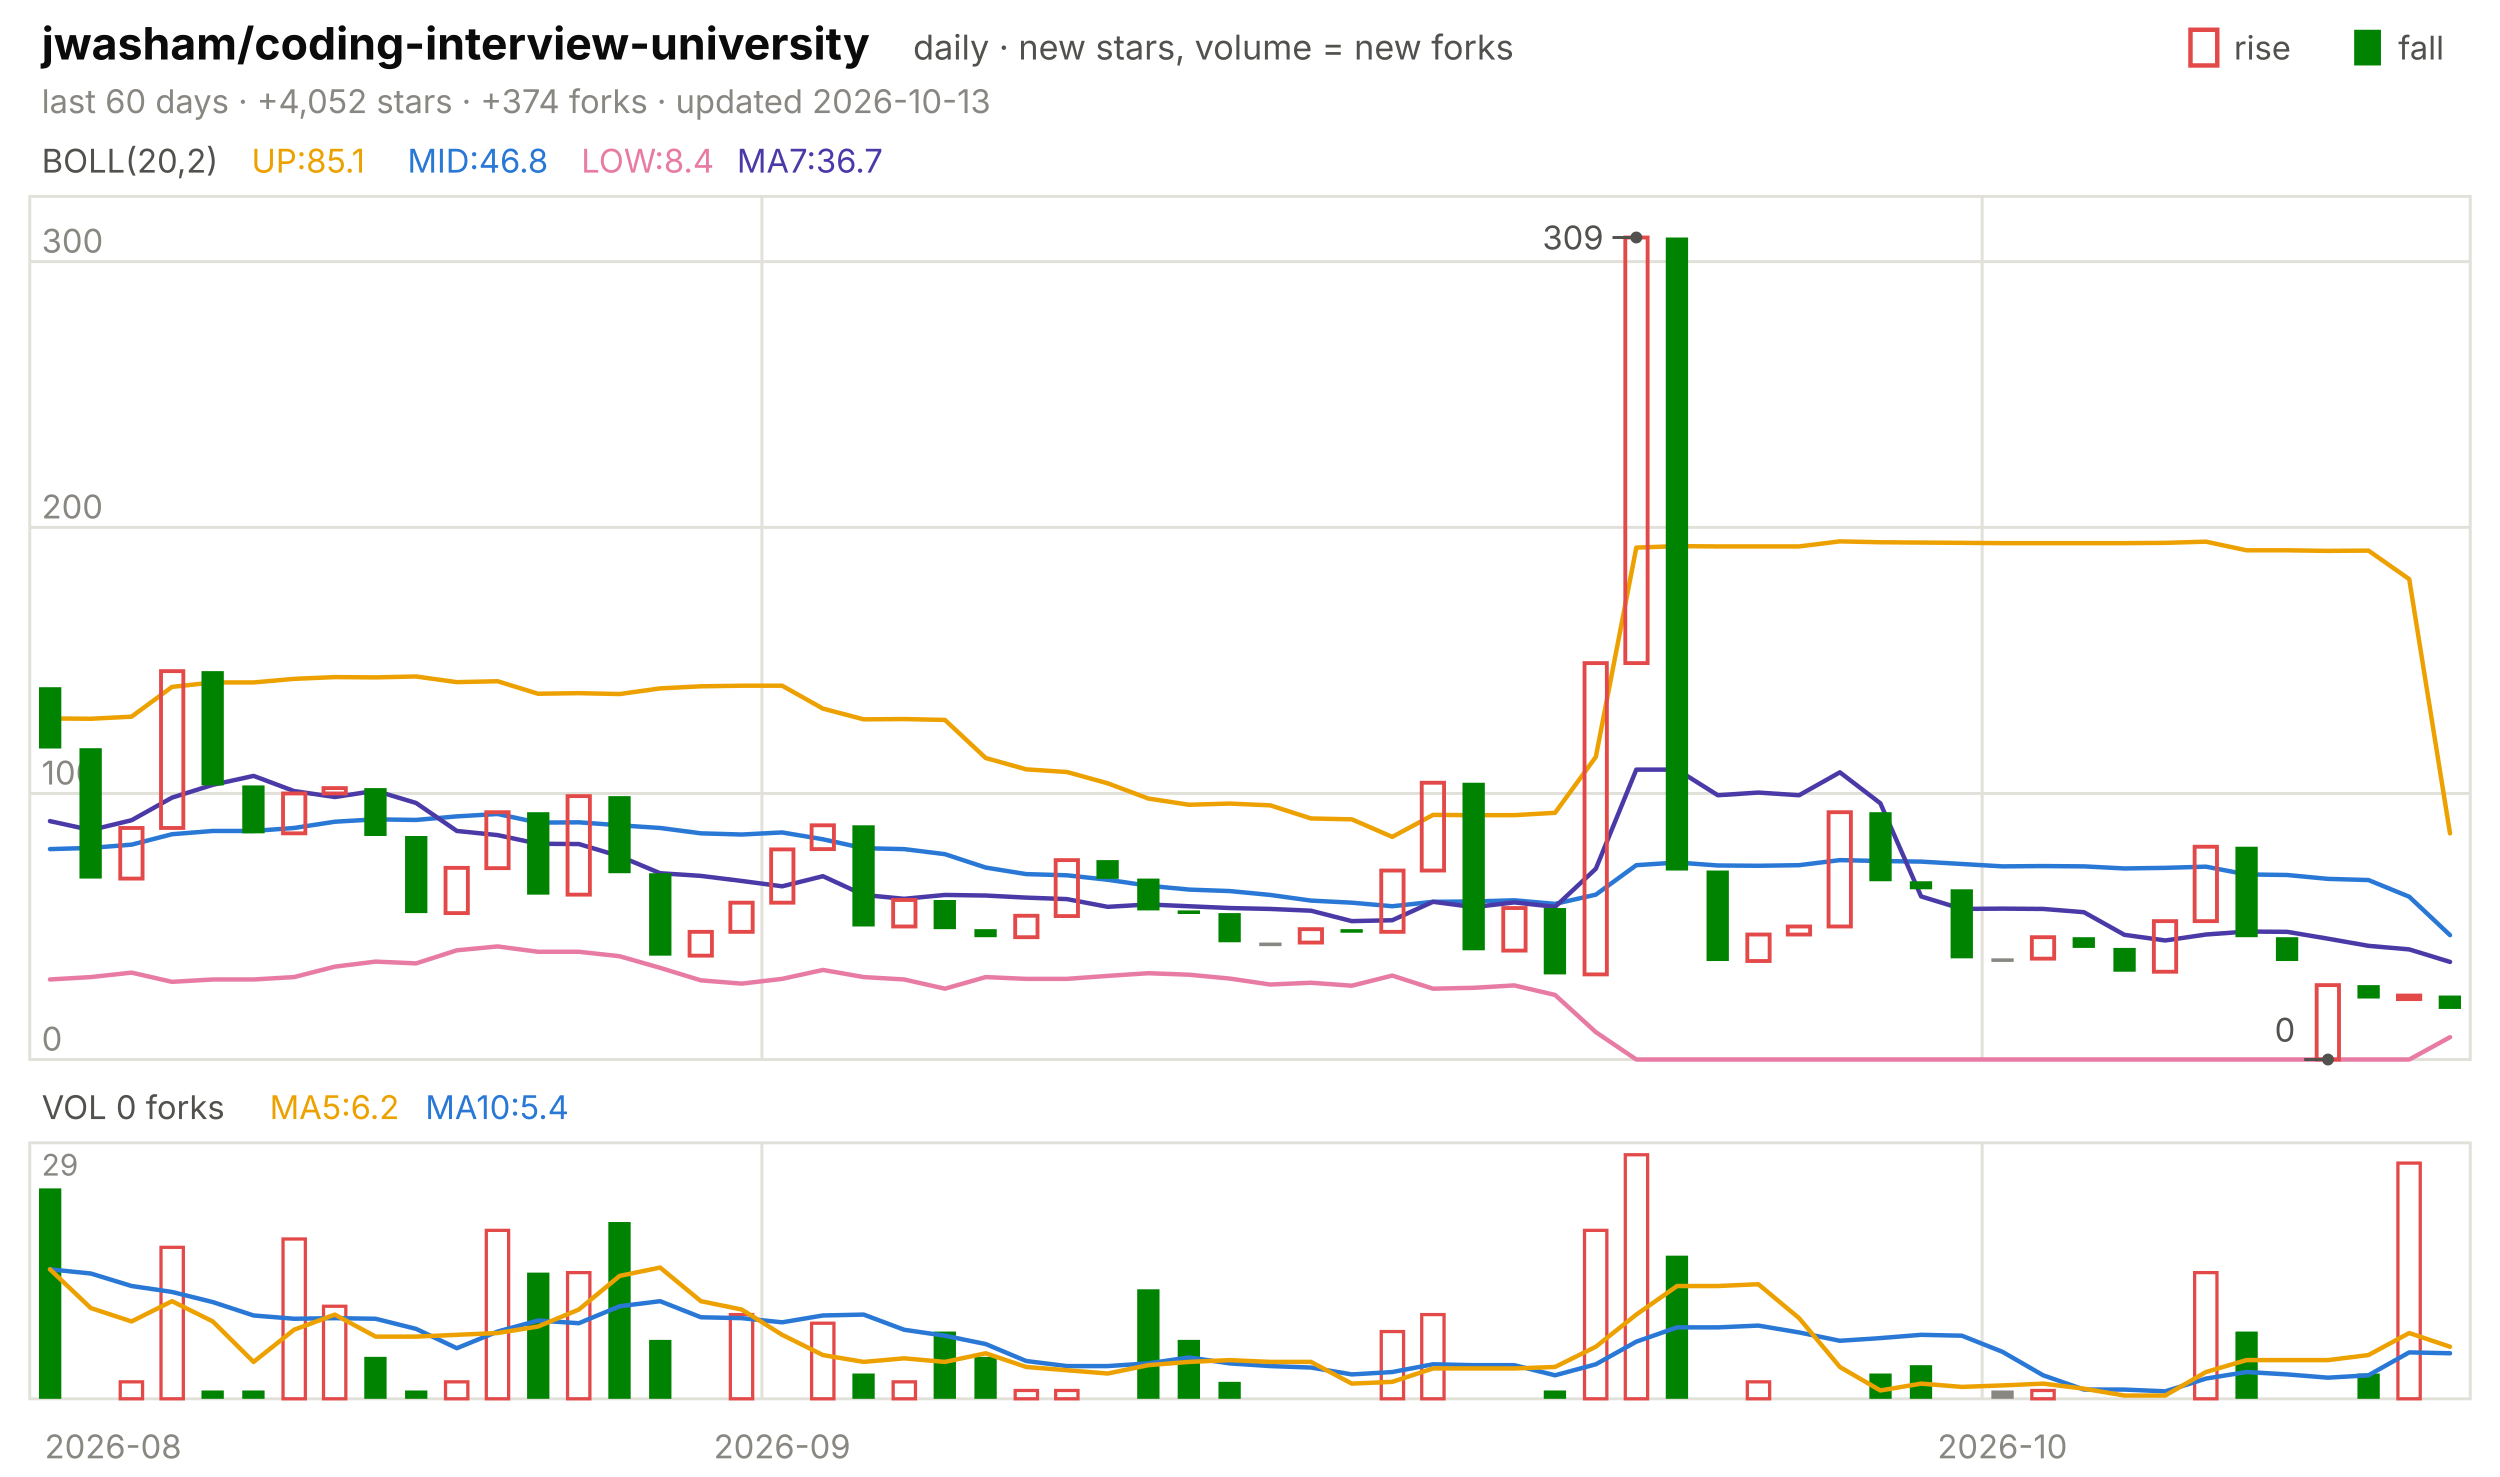
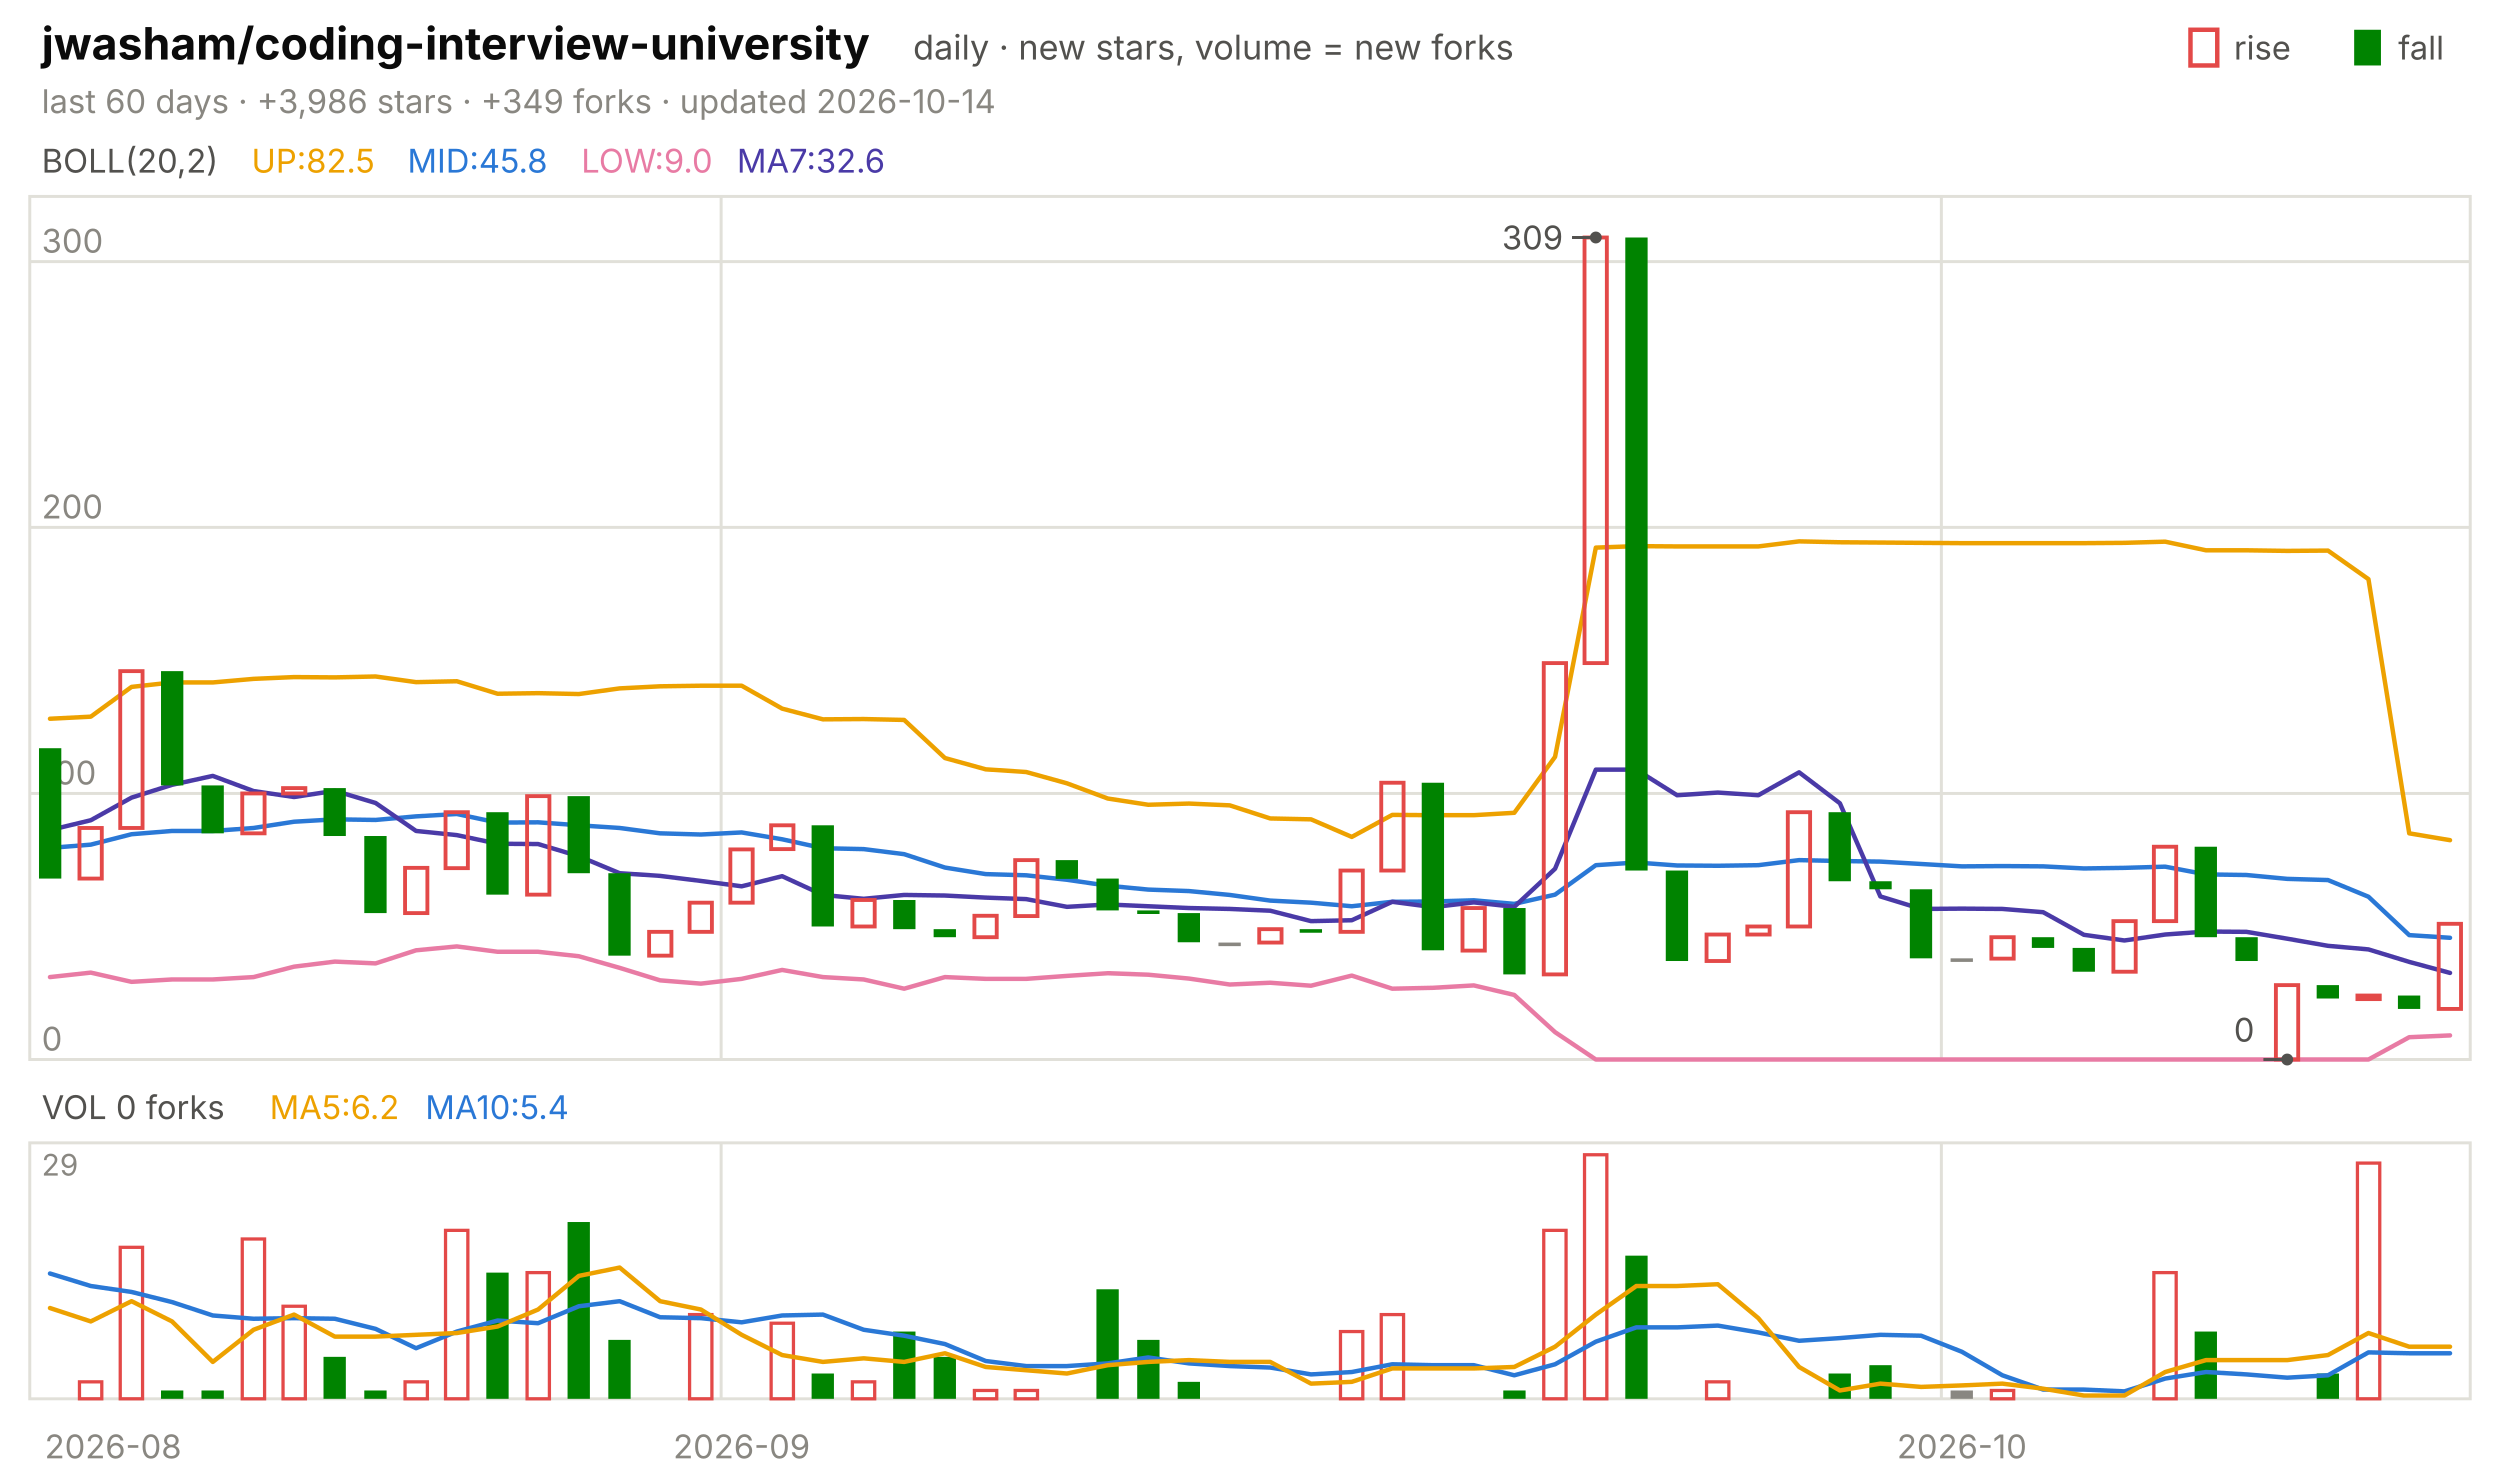
<svg xmlns="http://www.w3.org/2000/svg" viewBox="0 0 840 496" width="840" height="496" font-family="-apple-system,'Segoe UI',system-ui,sans-serif" role="img" aria-label="jwasham/coding-interview-university candlestick chart">
  <text x="14.0" y="20.0" font-size="15" fill="#0b0b0b" font-weight="650">jwasham/coding-interview-university</text>
  <text x="306.8" y="20.0" font-size="11.5" fill="#52514e">daily · new stars, volume = new forks</text>
  <text x="805.8" y="20.0" font-size="11.0" fill="#52514e">fall</text>
  <rect x="791" y="10" width="9" height="12" fill="#008300" />
  <text x="750.6" y="20.0" font-size="11.0" fill="#52514e">rise</text>
  <rect x="736" y="10" width="9" height="12" fill="none" stroke="#e34948" stroke-width="1.5" />
-   <text x="14.0" y="38.0" font-size="11.0" fill="#898781">last 60 days · +4,052 stars · +374 forks · updated 2026-10-13</text>
+   <text x="14.0" y="38.0" font-size="11.0" fill="#898781">last 60 days · +3,986 stars · +349 forks · updated 2026-10-14</text>
  <rect x="10" y="66" width="820" height="290" fill="none" stroke="#e1e0d9" />
  <rect x="10" y="384" width="820" height="86" fill="none" stroke="#e1e0d9" />
  <text x="38.0" y="490.0" font-size="11.0" fill="#898781" text-anchor="middle">2026-08</text>
-   <line x1="256.0" y1="66.0" x2="256.0" y2="356.0" stroke="#e1e0d9" stroke-width="1.0" />
-   <line x1="256.0" y1="384.0" x2="256.0" y2="470.0" stroke="#e1e0d9" stroke-width="1.0" />
-   <text x="262.8" y="490.0" font-size="11.0" fill="#898781" text-anchor="middle">2026-09</text>
-   <line x1="666.0" y1="66.0" x2="666.0" y2="356.0" stroke="#e1e0d9" stroke-width="1.0" />
-   <line x1="666.0" y1="384.0" x2="666.0" y2="470.0" stroke="#e1e0d9" stroke-width="1.0" />
-   <text x="672.8" y="490.0" font-size="11.0" fill="#898781" text-anchor="middle">2026-10</text>
+   <line x1="242.3" y1="66.0" x2="242.3" y2="356.0" stroke="#e1e0d9" stroke-width="1.0" />
+   <line x1="242.3" y1="384.0" x2="242.3" y2="470.0" stroke="#e1e0d9" stroke-width="1.0" />
+   <text x="249.2" y="490.0" font-size="11.0" fill="#898781" text-anchor="middle">2026-09</text>
+   <line x1="652.3" y1="66.0" x2="652.3" y2="356.0" stroke="#e1e0d9" stroke-width="1.0" />
+   <line x1="652.3" y1="384.0" x2="652.3" y2="470.0" stroke="#e1e0d9" stroke-width="1.0" />
+   <text x="659.2" y="490.0" font-size="11.0" fill="#898781" text-anchor="middle">2026-10</text>
  <text x="14.0" y="58.0" font-size="11.0" fill="#52514e">BOLL(20,2)</text>
-   <text x="84.5" y="58.0" font-size="11.0" fill="#eda100">UP:85.1</text>
-   <text x="136.9" y="58.0" font-size="11.0" fill="#2a78d6">MID:46.8</text>
-   <text x="195.3" y="58.0" font-size="11.0" fill="#e87ba4">LOW:8.4</text>
-   <text x="247.6" y="58.0" font-size="11.0" fill="#4a3aa7">MA7:36.7</text>
+   <text x="84.5" y="58.0" font-size="11.0" fill="#eda100">UP:82.5</text>
+   <text x="136.9" y="58.0" font-size="11.0" fill="#2a78d6">MID:45.8</text>
+   <text x="195.3" y="58.0" font-size="11.0" fill="#e87ba4">LOW:9.0</text>
+   <text x="247.6" y="58.0" font-size="11.0" fill="#4a3aa7">MA7:32.6</text>
  <line x1="10.0" y1="356.0" x2="830.0" y2="356.0" stroke="#e1e0d9" stroke-width="1.0" />
  <text x="14.0" y="353.0" font-size="11.0" fill="#898781">0</text>
  <line x1="10.0" y1="266.6" x2="830.0" y2="266.6" stroke="#e1e0d9" stroke-width="1.0" />
  <text x="14.0" y="263.6" font-size="11.0" fill="#898781">100</text>
  <line x1="10.0" y1="177.2" x2="830.0" y2="177.2" stroke="#e1e0d9" stroke-width="1.0" />
  <text x="14.0" y="174.2" font-size="11.0" fill="#898781">200</text>
  <line x1="10.0" y1="87.9" x2="830.0" y2="87.9" stroke="#e1e0d9" stroke-width="1.0" />
  <text x="14.0" y="84.9" font-size="11.0" fill="#898781">300</text>
-   <polyline points="16.8,241.4 30.5,241.5 44.2,240.8 57.8,230.8 71.5,229.3 85.2,229.3 98.8,228.1 112.5,227.5 126.2,227.6 139.8,227.3 153.5,229.2 167.2,228.9 180.8,233.1 194.5,232.9 208.2,233.2 221.8,231.3 235.5,230.6 249.2,230.4 262.8,230.4 276.5,238.1 290.2,241.7 303.8,241.6 317.5,241.9 331.2,254.7 344.8,258.5 358.5,259.4 372.2,263.2 385.8,268.3 399.5,270.4 413.2,270.0 426.8,270.6 440.5,275.0 454.2,275.3 467.8,281.2 481.5,273.8 495.2,273.9 508.8,273.9 522.5,273.1 536.2,254.3 549.8,184.0 563.5,183.5 577.2,183.6 590.8,183.6 604.5,183.6 618.2,181.9 631.8,182.2 645.5,182.3 659.2,182.4 672.8,182.5 686.5,182.5 700.2,182.5 713.8,182.5 727.5,182.4 741.2,182.0 754.8,184.9 768.5,184.9 782.2,185.1 795.8,185.0 809.5,194.6 823.2,280.0" fill="none" stroke="#eda100" stroke-width="1.5" stroke-linejoin="round" stroke-linecap="round" />
-   <polyline points="16.8,285.3 30.5,284.9 44.2,283.8 57.8,280.3 71.5,279.2 85.2,279.2 98.8,278.2 112.5,276.1 126.2,275.3 139.8,275.5 153.5,274.3 167.2,273.5 180.8,276.4 194.5,276.3 208.2,277.3 221.8,278.2 235.5,280.0 249.2,280.4 262.8,279.7 276.5,282.0 290.2,285.0 303.8,285.3 317.5,287.0 331.2,291.5 344.8,293.7 358.5,294.1 372.2,295.6 385.8,297.6 399.5,298.9 413.2,299.4 426.8,300.7 440.5,302.6 454.2,303.3 467.8,304.5 481.5,303.0 495.2,302.9 508.8,302.5 522.5,303.7 536.2,300.6 549.8,290.7 563.5,289.8 577.2,290.8 590.8,290.9 604.5,290.7 618.2,289.0 631.8,289.3 645.5,289.5 659.2,290.3 672.8,291.1 686.5,291.0 700.2,291.1 713.8,291.8 727.5,291.6 741.2,291.2 754.8,293.8 768.5,294.0 782.2,295.3 795.8,295.7 809.5,301.3 823.2,314.2" fill="none" stroke="#2a78d6" stroke-width="1.5" stroke-linejoin="round" stroke-linecap="round" />
-   <polyline points="16.8,329.1 30.5,328.3 44.2,326.8 57.8,329.9 71.5,329.1 85.2,329.1 98.8,328.3 112.5,324.8 126.2,323.1 139.8,323.7 153.5,319.3 167.2,318.0 180.8,319.8 194.5,319.8 208.2,321.3 221.8,325.2 235.5,329.4 249.2,330.5 262.8,328.9 276.5,325.9 290.2,328.3 303.8,329.1 317.5,332.2 331.2,328.3 344.8,328.9 358.5,328.9 372.2,327.9 385.8,327.0 399.5,327.5 413.2,328.8 426.8,330.8 440.5,330.2 454.2,331.2 467.8,327.8 481.5,332.2 495.2,331.9 508.8,331.1 522.5,334.3 536.2,346.8 549.8,356.0 563.5,356.0 577.2,356.0 590.8,356.0 604.5,356.0 618.2,356.0 631.8,356.0 645.5,356.0 659.2,356.0 672.8,356.0 686.5,356.0 700.2,356.0 713.8,356.0 727.5,356.0 741.2,356.0 754.8,356.0 768.5,356.0 782.2,356.0 795.8,356.0 809.5,356.0 823.2,348.5" fill="none" stroke="#e87ba4" stroke-width="1.5" stroke-linejoin="round" stroke-linecap="round" />
-   <polyline points="16.8,275.9 30.5,278.9 44.2,275.6 57.8,268.0 71.5,263.7 85.2,260.7 98.8,265.8 112.5,267.8 126.2,265.7 139.8,269.8 153.5,279.2 167.2,280.6 180.8,283.5 194.5,283.6 208.2,287.7 221.8,293.4 235.5,294.3 249.2,296.0 262.8,297.8 276.5,294.4 290.2,300.7 303.8,302.0 317.5,300.7 331.2,300.9 344.8,301.6 358.5,302.1 372.2,304.7 385.8,303.9 399.5,304.5 413.2,305.1 426.8,305.4 440.5,306.0 454.2,309.5 467.8,309.2 481.5,303.0 495.2,304.8 508.8,303.2 522.5,304.7 536.2,291.9 549.8,258.6 563.5,258.6 577.2,267.2 590.8,266.3 604.5,267.2 618.2,259.5 631.8,269.9 645.5,301.2 659.2,305.4 672.8,305.3 686.5,305.4 700.2,306.5 713.8,314.1 727.5,316.0 741.2,314.0 754.8,313.0 768.5,313.1 782.2,315.4 795.8,317.8 809.5,319.0 823.2,323.2" fill="none" stroke="#4a3aa7" stroke-width="1.5" stroke-linejoin="round" stroke-linecap="round" />
-   <rect x="13.1" y="230.9" width="7.5" height="20.6" fill="#008300" />
-   <rect x="26.7" y="251.4" width="7.5" height="43.8" fill="#008300" />
-   <rect x="40.4" y="278.2" width="7.5" height="17.0" fill="none" stroke="#e34948" stroke-width="1.3" />
-   <rect x="54.1" y="225.5" width="7.5" height="52.7" fill="none" stroke="#e34948" stroke-width="1.3" />
-   <rect x="67.7" y="225.5" width="7.5" height="38.4" fill="#008300" />
-   <rect x="81.4" y="263.9" width="7.5" height="16.1" fill="#008300" />
-   <rect x="95.1" y="266.6" width="7.5" height="13.4" fill="none" stroke="#e34948" stroke-width="1.3" />
-   <rect x="108.7" y="264.8" width="7.5" height="1.8" fill="none" stroke="#e34948" stroke-width="1.3" />
-   <rect x="122.4" y="264.8" width="7.5" height="16.1" fill="#008300" />
-   <rect x="136.1" y="280.9" width="7.5" height="25.9" fill="#008300" />
-   <rect x="149.7" y="291.6" width="7.5" height="15.2" fill="none" stroke="#e34948" stroke-width="1.3" />
-   <rect x="163.4" y="272.9" width="7.5" height="18.8" fill="none" stroke="#e34948" stroke-width="1.3" />
-   <rect x="177.1" y="272.9" width="7.5" height="27.7" fill="#008300" />
-   <rect x="190.7" y="267.5" width="7.5" height="33.1" fill="none" stroke="#e34948" stroke-width="1.3" />
-   <rect x="204.4" y="267.5" width="7.5" height="25.9" fill="#008300" />
-   <rect x="218.1" y="293.4" width="7.5" height="27.7" fill="#008300" />
-   <rect x="231.7" y="313.1" width="7.5" height="8.0" fill="none" stroke="#e34948" stroke-width="1.3" />
-   <rect x="245.4" y="303.3" width="7.5" height="9.8" fill="none" stroke="#e34948" stroke-width="1.3" />
-   <rect x="259.1" y="285.4" width="7.5" height="17.9" fill="none" stroke="#e34948" stroke-width="1.3" />
-   <rect x="272.7" y="277.3" width="7.5" height="8.0" fill="none" stroke="#e34948" stroke-width="1.3" />
-   <rect x="286.4" y="277.3" width="7.5" height="34.0" fill="#008300" />
-   <rect x="300.1" y="302.4" width="7.5" height="8.9" fill="none" stroke="#e34948" stroke-width="1.3" />
-   <rect x="313.7" y="302.4" width="7.5" height="9.8" fill="#008300" />
-   <rect x="327.4" y="312.2" width="7.5" height="2.7" fill="#008300" />
-   <rect x="341.1" y="307.7" width="7.5" height="7.2" fill="none" stroke="#e34948" stroke-width="1.3" />
-   <rect x="354.7" y="289.0" width="7.5" height="18.8" fill="none" stroke="#e34948" stroke-width="1.3" />
-   <rect x="368.4" y="289.0" width="7.5" height="6.3" fill="#008300" />
-   <rect x="382.1" y="295.2" width="7.5" height="10.7" fill="#008300" />
-   <rect x="395.7" y="305.9" width="7.5" height="1.2" fill="#008300" />
-   <rect x="409.4" y="306.8" width="7.5" height="9.8" fill="#008300" />
-   <rect x="423.1" y="316.7" width="7.5" height="1.2" fill="#898781" />
-   <rect x="436.7" y="312.2" width="7.5" height="4.5" fill="none" stroke="#e34948" stroke-width="1.3" />
-   <rect x="450.4" y="312.2" width="7.5" height="1.2" fill="#008300" />
-   <rect x="464.1" y="292.5" width="7.5" height="20.6" fill="none" stroke="#e34948" stroke-width="1.3" />
-   <rect x="477.7" y="263.0" width="7.5" height="29.5" fill="none" stroke="#e34948" stroke-width="1.3" />
-   <rect x="491.4" y="263.0" width="7.5" height="56.3" fill="#008300" />
-   <rect x="505.1" y="305.1" width="7.5" height="14.3" fill="none" stroke="#e34948" stroke-width="1.3" />
-   <rect x="518.7" y="305.1" width="7.5" height="22.3" fill="#008300" />
-   <rect x="532.4" y="222.8" width="7.5" height="104.6" fill="none" stroke="#e34948" stroke-width="1.3" />
-   <rect x="546.1" y="79.8" width="7.5" height="143.0" fill="none" stroke="#e34948" stroke-width="1.3" />
-   <rect x="559.7" y="79.8" width="7.5" height="212.7" fill="#008300" />
-   <rect x="573.4" y="292.5" width="7.5" height="30.4" fill="#008300" />
-   <rect x="587.1" y="314.0" width="7.5" height="8.9" fill="none" stroke="#e34948" stroke-width="1.3" />
-   <rect x="600.7" y="311.3" width="7.5" height="2.7" fill="none" stroke="#e34948" stroke-width="1.3" />
-   <rect x="614.4" y="272.9" width="7.5" height="38.4" fill="none" stroke="#e34948" stroke-width="1.3" />
-   <rect x="628.1" y="272.9" width="7.5" height="23.2" fill="#008300" />
-   <rect x="641.7" y="296.1" width="7.5" height="2.7" fill="#008300" />
-   <rect x="655.4" y="298.8" width="7.5" height="23.2" fill="#008300" />
-   <rect x="669.1" y="322.0" width="7.5" height="1.2" fill="#898781" />
-   <rect x="682.7" y="314.9" width="7.5" height="7.2" fill="none" stroke="#e34948" stroke-width="1.3" />
-   <rect x="696.4" y="314.9" width="7.5" height="3.6" fill="#008300" />
-   <rect x="710.1" y="318.5" width="7.5" height="8.0" fill="#008300" />
-   <rect x="723.7" y="309.5" width="7.5" height="17.0" fill="none" stroke="#e34948" stroke-width="1.3" />
-   <rect x="737.4" y="284.5" width="7.5" height="25.0" fill="none" stroke="#e34948" stroke-width="1.3" />
-   <rect x="751.1" y="284.5" width="7.5" height="30.4" fill="#008300" />
-   <rect x="764.7" y="314.9" width="7.5" height="8.0" fill="#008300" />
-   <rect x="778.4" y="331.0" width="7.5" height="25.0" fill="none" stroke="#e34948" stroke-width="1.3" />
-   <rect x="792.1" y="331.0" width="7.5" height="4.5" fill="#008300" />
-   <rect x="805.7" y="334.5" width="7.5" height="1.2" fill="none" stroke="#e34948" stroke-width="1.3" />
-   <rect x="819.4" y="334.5" width="7.5" height="4.5" fill="#008300" />
-   <circle cx="549.8" cy="79.8" r="2" fill="#52514e" />
-   <line x1="549.8" y1="79.8" x2="541.8" y2="79.8" stroke="#52514e" stroke-width="1.0" />
-   <text x="538.8" y="83.8" font-size="11.0" fill="#52514e" text-anchor="end">309</text>
-   <circle cx="782.2" cy="356.0" r="2" fill="#52514e" />
-   <line x1="782.2" y1="356.0" x2="774.2" y2="356.0" stroke="#52514e" stroke-width="1.0" />
-   <text x="771.2" y="350.0" font-size="11.0" fill="#52514e" text-anchor="end">0</text>
+   <polyline points="16.8,241.5 30.5,240.8 44.2,230.8 57.8,229.3 71.5,229.3 85.2,228.1 98.8,227.5 112.5,227.6 126.2,227.3 139.8,229.2 153.5,228.9 167.2,233.1 180.8,232.9 194.5,233.2 208.2,231.3 221.8,230.6 235.5,230.4 249.2,230.4 262.8,238.1 276.5,241.7 290.2,241.6 303.8,241.9 317.5,254.7 331.2,258.5 344.8,259.4 358.5,263.2 372.2,268.3 385.8,270.4 399.5,270.0 413.2,270.6 426.8,275.0 440.5,275.3 454.2,281.2 467.8,273.8 481.5,273.9 495.2,273.9 508.8,273.1 522.5,254.3 536.2,184.0 549.8,183.5 563.5,183.6 577.2,183.6 590.8,183.6 604.5,181.9 618.2,182.2 631.8,182.3 645.5,182.4 659.2,182.5 672.8,182.5 686.5,182.5 700.2,182.5 713.8,182.4 727.5,182.0 741.2,184.9 754.8,184.9 768.5,185.1 782.2,185.0 795.8,194.6 809.5,280.0 823.2,282.3" fill="none" stroke="#eda100" stroke-width="1.5" stroke-linejoin="round" stroke-linecap="round" />
+   <polyline points="16.8,284.9 30.5,283.8 44.2,280.3 57.8,279.2 71.5,279.2 85.2,278.2 98.8,276.1 112.5,275.3 126.2,275.5 139.8,274.3 153.5,273.5 167.2,276.4 180.8,276.3 194.5,277.3 208.2,278.2 221.8,280.0 235.5,280.4 249.2,279.7 262.8,282.0 276.5,285.0 290.2,285.3 303.8,287.0 317.5,291.5 331.2,293.7 344.8,294.1 358.5,295.6 372.2,297.6 385.8,298.9 399.5,299.4 413.2,300.7 426.8,302.6 440.5,303.3 454.2,304.5 467.8,303.0 481.5,302.9 495.2,302.5 508.8,303.7 522.5,300.6 536.2,290.7 549.8,289.8 563.5,290.8 577.2,290.9 590.8,290.7 604.5,289.0 618.2,289.3 631.8,289.5 645.5,290.3 659.2,291.1 672.8,291.0 686.5,291.1 700.2,291.8 713.8,291.6 727.5,291.2 741.2,293.8 754.8,294.0 768.5,295.3 782.2,295.7 795.8,301.3 809.5,314.2 823.2,315.1" fill="none" stroke="#2a78d6" stroke-width="1.5" stroke-linejoin="round" stroke-linecap="round" />
+   <polyline points="16.8,328.3 30.5,326.8 44.2,329.9 57.8,329.1 71.5,329.1 85.2,328.3 98.8,324.8 112.5,323.1 126.2,323.7 139.8,319.3 153.5,318.0 167.2,319.8 180.8,319.8 194.5,321.3 208.2,325.2 221.8,329.4 235.5,330.5 249.2,328.9 262.8,325.9 276.5,328.3 290.2,329.1 303.8,332.2 317.5,328.3 331.2,328.9 344.8,328.9 358.5,327.9 372.2,327.0 385.8,327.5 399.5,328.8 413.2,330.8 426.8,330.2 440.5,331.2 454.2,327.8 467.8,332.2 481.5,331.9 495.2,331.1 508.8,334.3 522.5,346.8 536.2,356.0 549.8,356.0 563.5,356.0 577.2,356.0 590.8,356.0 604.5,356.0 618.2,356.0 631.8,356.0 645.5,356.0 659.2,356.0 672.8,356.0 686.5,356.0 700.2,356.0 713.8,356.0 727.5,356.0 741.2,356.0 754.8,356.0 768.5,356.0 782.2,356.0 795.8,356.0 809.5,348.5 823.2,347.9" fill="none" stroke="#e87ba4" stroke-width="1.5" stroke-linejoin="round" stroke-linecap="round" />
+   <polyline points="16.8,278.9 30.5,275.6 44.2,268.0 57.8,263.7 71.5,260.7 85.2,265.8 98.8,267.8 112.5,265.7 126.2,269.8 139.8,279.2 153.5,280.6 167.2,283.5 180.8,283.6 194.5,287.7 208.2,293.4 221.8,294.3 235.5,296.0 249.2,297.8 262.8,294.4 276.5,300.7 290.2,302.0 303.8,300.7 317.5,300.9 331.2,301.6 344.8,302.1 358.5,304.7 372.2,303.9 385.8,304.5 399.5,305.1 413.2,305.4 426.8,306.0 440.5,309.5 454.2,309.2 467.8,303.0 481.5,304.8 495.2,303.2 508.8,304.7 522.5,291.9 536.2,258.6 549.8,258.6 563.5,267.2 577.2,266.3 590.8,267.2 604.5,259.5 618.2,269.9 631.8,301.2 645.5,305.4 659.2,305.3 672.8,305.4 686.5,306.5 700.2,314.1 713.8,316.0 727.5,314.0 741.2,313.0 754.8,313.1 768.5,315.4 782.2,317.8 795.8,319.0 809.5,323.2 823.2,326.9" fill="none" stroke="#4a3aa7" stroke-width="1.5" stroke-linejoin="round" stroke-linecap="round" />
+   <rect x="13.1" y="251.4" width="7.5" height="43.8" fill="#008300" />
+   <rect x="26.7" y="278.2" width="7.5" height="17.0" fill="none" stroke="#e34948" stroke-width="1.3" />
+   <rect x="40.4" y="225.5" width="7.5" height="52.7" fill="none" stroke="#e34948" stroke-width="1.3" />
+   <rect x="54.1" y="225.5" width="7.5" height="38.4" fill="#008300" />
+   <rect x="67.7" y="263.9" width="7.5" height="16.1" fill="#008300" />
+   <rect x="81.4" y="266.6" width="7.5" height="13.4" fill="none" stroke="#e34948" stroke-width="1.3" />
+   <rect x="95.1" y="264.8" width="7.5" height="1.8" fill="none" stroke="#e34948" stroke-width="1.3" />
+   <rect x="108.7" y="264.8" width="7.5" height="16.1" fill="#008300" />
+   <rect x="122.4" y="280.9" width="7.5" height="25.9" fill="#008300" />
+   <rect x="136.1" y="291.6" width="7.5" height="15.2" fill="none" stroke="#e34948" stroke-width="1.3" />
+   <rect x="149.7" y="272.9" width="7.5" height="18.8" fill="none" stroke="#e34948" stroke-width="1.3" />
+   <rect x="163.4" y="272.9" width="7.5" height="27.7" fill="#008300" />
+   <rect x="177.1" y="267.5" width="7.5" height="33.1" fill="none" stroke="#e34948" stroke-width="1.3" />
+   <rect x="190.7" y="267.5" width="7.5" height="25.9" fill="#008300" />
+   <rect x="204.4" y="293.4" width="7.5" height="27.7" fill="#008300" />
+   <rect x="218.1" y="313.1" width="7.5" height="8.0" fill="none" stroke="#e34948" stroke-width="1.3" />
+   <rect x="231.7" y="303.3" width="7.5" height="9.8" fill="none" stroke="#e34948" stroke-width="1.3" />
+   <rect x="245.4" y="285.4" width="7.5" height="17.9" fill="none" stroke="#e34948" stroke-width="1.3" />
+   <rect x="259.1" y="277.3" width="7.5" height="8.0" fill="none" stroke="#e34948" stroke-width="1.3" />
+   <rect x="272.7" y="277.3" width="7.5" height="34.0" fill="#008300" />
+   <rect x="286.4" y="302.4" width="7.5" height="8.9" fill="none" stroke="#e34948" stroke-width="1.3" />
+   <rect x="300.1" y="302.4" width="7.5" height="9.8" fill="#008300" />
+   <rect x="313.7" y="312.2" width="7.5" height="2.7" fill="#008300" />
+   <rect x="327.4" y="307.7" width="7.5" height="7.2" fill="none" stroke="#e34948" stroke-width="1.3" />
+   <rect x="341.1" y="289.0" width="7.5" height="18.8" fill="none" stroke="#e34948" stroke-width="1.3" />
+   <rect x="354.7" y="289.0" width="7.5" height="6.3" fill="#008300" />
+   <rect x="368.4" y="295.2" width="7.5" height="10.7" fill="#008300" />
+   <rect x="382.1" y="305.9" width="7.5" height="1.2" fill="#008300" />
+   <rect x="395.7" y="306.8" width="7.5" height="9.8" fill="#008300" />
+   <rect x="409.4" y="316.7" width="7.5" height="1.2" fill="#898781" />
+   <rect x="423.1" y="312.2" width="7.5" height="4.5" fill="none" stroke="#e34948" stroke-width="1.3" />
+   <rect x="436.7" y="312.2" width="7.5" height="1.2" fill="#008300" />
+   <rect x="450.4" y="292.5" width="7.5" height="20.6" fill="none" stroke="#e34948" stroke-width="1.3" />
+   <rect x="464.1" y="263.0" width="7.5" height="29.5" fill="none" stroke="#e34948" stroke-width="1.3" />
+   <rect x="477.7" y="263.0" width="7.5" height="56.3" fill="#008300" />
+   <rect x="491.4" y="305.1" width="7.5" height="14.3" fill="none" stroke="#e34948" stroke-width="1.3" />
+   <rect x="505.1" y="305.1" width="7.5" height="22.3" fill="#008300" />
+   <rect x="518.7" y="222.8" width="7.5" height="104.6" fill="none" stroke="#e34948" stroke-width="1.3" />
+   <rect x="532.4" y="79.8" width="7.5" height="143.0" fill="none" stroke="#e34948" stroke-width="1.3" />
+   <rect x="546.1" y="79.8" width="7.5" height="212.7" fill="#008300" />
+   <rect x="559.7" y="292.5" width="7.5" height="30.4" fill="#008300" />
+   <rect x="573.4" y="314.0" width="7.5" height="8.9" fill="none" stroke="#e34948" stroke-width="1.3" />
+   <rect x="587.1" y="311.3" width="7.5" height="2.7" fill="none" stroke="#e34948" stroke-width="1.3" />
+   <rect x="600.7" y="272.9" width="7.5" height="38.4" fill="none" stroke="#e34948" stroke-width="1.3" />
+   <rect x="614.4" y="272.9" width="7.5" height="23.2" fill="#008300" />
+   <rect x="628.1" y="296.1" width="7.5" height="2.7" fill="#008300" />
+   <rect x="641.7" y="298.8" width="7.5" height="23.2" fill="#008300" />
+   <rect x="655.4" y="322.0" width="7.5" height="1.2" fill="#898781" />
+   <rect x="669.1" y="314.9" width="7.5" height="7.2" fill="none" stroke="#e34948" stroke-width="1.3" />
+   <rect x="682.7" y="314.9" width="7.5" height="3.6" fill="#008300" />
+   <rect x="696.4" y="318.5" width="7.5" height="8.0" fill="#008300" />
+   <rect x="710.1" y="309.5" width="7.5" height="17.0" fill="none" stroke="#e34948" stroke-width="1.3" />
+   <rect x="723.7" y="284.5" width="7.5" height="25.0" fill="none" stroke="#e34948" stroke-width="1.3" />
+   <rect x="737.4" y="284.5" width="7.5" height="30.4" fill="#008300" />
+   <rect x="751.1" y="314.9" width="7.5" height="8.0" fill="#008300" />
+   <rect x="764.7" y="331.0" width="7.5" height="25.0" fill="none" stroke="#e34948" stroke-width="1.3" />
+   <rect x="778.4" y="331.0" width="7.5" height="4.5" fill="#008300" />
+   <rect x="792.1" y="334.5" width="7.5" height="1.2" fill="none" stroke="#e34948" stroke-width="1.3" />
+   <rect x="805.7" y="334.5" width="7.5" height="4.5" fill="#008300" />
+   <rect x="819.4" y="310.4" width="7.5" height="28.6" fill="none" stroke="#e34948" stroke-width="1.3" />
+   <circle cx="536.2" cy="79.8" r="2" fill="#52514e" />
+   <line x1="536.2" y1="79.8" x2="528.2" y2="79.8" stroke="#52514e" stroke-width="1.0" />
+   <text x="525.2" y="83.8" font-size="11.0" fill="#52514e" text-anchor="end">309</text>
+   <circle cx="768.5" cy="356.0" r="2" fill="#52514e" />
+   <line x1="768.5" y1="356.0" x2="760.5" y2="356.0" stroke="#52514e" stroke-width="1.0" />
+   <text x="757.5" y="350.0" font-size="11.0" fill="#52514e" text-anchor="end">0</text>
  <text x="14.0" y="376.0" font-size="11.0" fill="#52514e">VOL 0 forks</text>
  <text x="90.6" y="376.0" font-size="11.0" fill="#eda100">MA5:6.2</text>
  <text x="142.9" y="376.0" font-size="11.0" fill="#2a78d6">MA10:5.4</text>
  <text x="14.0" y="395.0" font-size="10" fill="#898781">29</text>
-   <rect x="13.1" y="399.3" width="7.5" height="70.7" fill="#008300" />
-   <rect x="40.4" y="464.3" width="7.5" height="5.7" fill="none" stroke="#e34948" stroke-width="1.1" />
-   <rect x="54.1" y="419.1" width="7.5" height="50.9" fill="none" stroke="#e34948" stroke-width="1.1" />
+   <rect x="26.7" y="464.3" width="7.5" height="5.7" fill="none" stroke="#e34948" stroke-width="1.1" />
+   <rect x="40.4" y="419.1" width="7.5" height="50.9" fill="none" stroke="#e34948" stroke-width="1.1" />
+   <rect x="54.1" y="467.2" width="7.5" height="2.8" fill="#008300" />
  <rect x="67.7" y="467.2" width="7.5" height="2.8" fill="#008300" />
-   <rect x="81.4" y="467.2" width="7.5" height="2.8" fill="#008300" />
-   <rect x="95.1" y="416.3" width="7.5" height="53.7" fill="none" stroke="#e34948" stroke-width="1.1" />
-   <rect x="108.7" y="438.9" width="7.5" height="31.1" fill="none" stroke="#e34948" stroke-width="1.1" />
-   <rect x="122.4" y="455.9" width="7.5" height="14.1" fill="#008300" />
-   <rect x="136.1" y="467.2" width="7.5" height="2.8" fill="#008300" />
-   <rect x="149.7" y="464.3" width="7.5" height="5.7" fill="none" stroke="#e34948" stroke-width="1.1" />
-   <rect x="163.4" y="413.4" width="7.5" height="56.6" fill="none" stroke="#e34948" stroke-width="1.1" />
-   <rect x="177.1" y="427.6" width="7.5" height="42.4" fill="#008300" />
-   <rect x="190.7" y="427.6" width="7.5" height="42.4" fill="none" stroke="#e34948" stroke-width="1.1" />
-   <rect x="204.4" y="410.6" width="7.5" height="59.4" fill="#008300" />
-   <rect x="218.1" y="450.2" width="7.5" height="19.8" fill="#008300" />
-   <rect x="245.4" y="441.7" width="7.5" height="28.3" fill="none" stroke="#e34948" stroke-width="1.1" />
-   <rect x="272.7" y="444.6" width="7.5" height="25.4" fill="none" stroke="#e34948" stroke-width="1.1" />
-   <rect x="286.4" y="461.5" width="7.5" height="8.5" fill="#008300" />
-   <rect x="300.1" y="464.3" width="7.5" height="5.7" fill="none" stroke="#e34948" stroke-width="1.1" />
-   <rect x="313.7" y="447.4" width="7.5" height="22.6" fill="#008300" />
-   <rect x="327.4" y="455.9" width="7.5" height="14.1" fill="#008300" />
+   <rect x="81.4" y="416.3" width="7.5" height="53.7" fill="none" stroke="#e34948" stroke-width="1.1" />
+   <rect x="95.1" y="438.9" width="7.5" height="31.1" fill="none" stroke="#e34948" stroke-width="1.1" />
+   <rect x="108.7" y="455.9" width="7.5" height="14.1" fill="#008300" />
+   <rect x="122.4" y="467.2" width="7.5" height="2.8" fill="#008300" />
+   <rect x="136.1" y="464.3" width="7.5" height="5.7" fill="none" stroke="#e34948" stroke-width="1.1" />
+   <rect x="149.7" y="413.4" width="7.5" height="56.6" fill="none" stroke="#e34948" stroke-width="1.1" />
+   <rect x="163.4" y="427.6" width="7.5" height="42.4" fill="#008300" />
+   <rect x="177.1" y="427.6" width="7.5" height="42.4" fill="none" stroke="#e34948" stroke-width="1.1" />
+   <rect x="190.7" y="410.6" width="7.5" height="59.4" fill="#008300" />
+   <rect x="204.4" y="450.2" width="7.5" height="19.8" fill="#008300" />
+   <rect x="231.7" y="441.7" width="7.5" height="28.3" fill="none" stroke="#e34948" stroke-width="1.1" />
+   <rect x="259.1" y="444.6" width="7.5" height="25.4" fill="none" stroke="#e34948" stroke-width="1.1" />
+   <rect x="272.7" y="461.5" width="7.5" height="8.5" fill="#008300" />
+   <rect x="286.4" y="464.3" width="7.5" height="5.7" fill="none" stroke="#e34948" stroke-width="1.1" />
+   <rect x="300.1" y="447.4" width="7.5" height="22.6" fill="#008300" />
+   <rect x="313.7" y="455.9" width="7.5" height="14.1" fill="#008300" />
+   <rect x="327.4" y="467.2" width="7.5" height="2.8" fill="none" stroke="#e34948" stroke-width="1.1" />
  <rect x="341.1" y="467.2" width="7.5" height="2.8" fill="none" stroke="#e34948" stroke-width="1.1" />
-   <rect x="354.7" y="467.2" width="7.5" height="2.8" fill="none" stroke="#e34948" stroke-width="1.1" />
-   <rect x="382.1" y="433.2" width="7.5" height="36.8" fill="#008300" />
-   <rect x="395.7" y="450.2" width="7.5" height="19.8" fill="#008300" />
-   <rect x="409.4" y="464.3" width="7.5" height="5.7" fill="#008300" />
-   <rect x="464.1" y="447.4" width="7.5" height="22.6" fill="none" stroke="#e34948" stroke-width="1.1" />
-   <rect x="477.7" y="441.7" width="7.5" height="28.3" fill="none" stroke="#e34948" stroke-width="1.1" />
-   <rect x="518.7" y="467.2" width="7.5" height="2.8" fill="#008300" />
-   <rect x="532.4" y="413.4" width="7.5" height="56.6" fill="none" stroke="#e34948" stroke-width="1.1" />
-   <rect x="546.1" y="388.0" width="7.5" height="82.0" fill="none" stroke="#e34948" stroke-width="1.1" />
-   <rect x="559.7" y="421.9" width="7.5" height="48.1" fill="#008300" />
-   <rect x="587.1" y="464.3" width="7.5" height="5.7" fill="none" stroke="#e34948" stroke-width="1.1" />
-   <rect x="628.1" y="461.5" width="7.5" height="8.5" fill="#008300" />
-   <rect x="641.7" y="458.7" width="7.5" height="11.3" fill="#008300" />
-   <rect x="669.1" y="467.2" width="7.5" height="2.8" fill="#898781" />
-   <rect x="682.7" y="467.2" width="7.5" height="2.8" fill="none" stroke="#e34948" stroke-width="1.1" />
-   <rect x="737.4" y="427.6" width="7.5" height="42.4" fill="none" stroke="#e34948" stroke-width="1.1" />
-   <rect x="751.1" y="447.4" width="7.5" height="22.6" fill="#008300" />
-   <rect x="792.1" y="461.5" width="7.5" height="8.5" fill="#008300" />
-   <rect x="805.7" y="390.8" width="7.5" height="79.2" fill="none" stroke="#e34948" stroke-width="1.1" />
-   <polyline points="16.8,426.5 30.5,427.9 44.2,432.1 57.8,434.1 71.5,437.5 85.2,442.0 98.8,443.1 112.5,442.9 126.2,443.1 139.8,446.5 153.5,453.0 167.2,447.4 180.8,443.7 194.5,444.6 208.2,438.9 221.8,437.2 235.5,442.6 249.2,442.9 262.8,444.3 276.5,442.0 290.2,441.7 303.8,446.8 317.5,448.8 331.2,451.6 344.8,457.3 358.5,459.0 372.2,459.0 385.8,458.1 399.5,456.1 413.2,458.1 426.8,459.0 440.5,459.5 454.2,461.8 467.8,461.0 481.5,458.4 495.2,458.7 508.8,458.7 522.5,462.1 536.2,458.4 549.8,450.8 563.5,446.0 577.2,446.0 590.8,445.4 604.5,447.7 618.2,450.5 631.8,449.6 645.5,448.5 659.2,448.8 672.8,454.2 686.5,462.1 700.2,466.9 713.8,466.9 727.5,467.5 741.2,463.2 754.8,461.0 768.5,461.8 782.2,462.9 795.8,462.1 809.5,454.4 823.2,454.7" fill="none" stroke="#2a78d6" stroke-width="1.5" stroke-linejoin="round" stroke-linecap="round" />
-   <polyline points="16.8,426.5 30.5,439.5 44.2,444.0 57.8,437.2 71.5,444.0 85.2,457.6 98.8,446.8 112.5,441.7 126.2,449.1 139.8,449.1 153.5,448.5 167.2,447.9 180.8,445.7 194.5,440.0 208.2,428.7 221.8,425.9 235.5,437.2 249.2,440.0 262.8,448.5 276.5,455.3 290.2,457.6 303.8,456.4 317.5,457.6 331.2,454.7 344.8,459.3 358.5,460.4 372.2,461.5 385.8,458.7 399.5,457.6 413.2,457.0 426.8,457.6 440.5,457.6 454.2,464.9 467.8,464.3 481.5,459.8 495.2,459.8 508.8,459.8 522.5,459.3 536.2,452.5 549.8,441.7 563.5,432.1 577.2,432.1 590.8,431.5 604.5,442.9 618.2,459.3 631.8,467.2 645.5,464.9 659.2,466.0 672.8,465.5 686.5,464.9 700.2,466.6 713.8,468.9 727.5,468.9 741.2,461.0 754.8,457.0 768.5,457.0 782.2,457.0 795.8,455.3 809.5,447.9 823.2,452.5" fill="none" stroke="#eda100" stroke-width="1.5" stroke-linejoin="round" stroke-linecap="round" />
+   <rect x="368.4" y="433.2" width="7.5" height="36.8" fill="#008300" />
+   <rect x="382.1" y="450.2" width="7.5" height="19.8" fill="#008300" />
+   <rect x="395.7" y="464.3" width="7.5" height="5.7" fill="#008300" />
+   <rect x="450.4" y="447.4" width="7.5" height="22.6" fill="none" stroke="#e34948" stroke-width="1.1" />
+   <rect x="464.1" y="441.7" width="7.5" height="28.3" fill="none" stroke="#e34948" stroke-width="1.1" />
+   <rect x="505.1" y="467.2" width="7.5" height="2.8" fill="#008300" />
+   <rect x="518.7" y="413.4" width="7.5" height="56.6" fill="none" stroke="#e34948" stroke-width="1.1" />
+   <rect x="532.4" y="388.0" width="7.5" height="82.0" fill="none" stroke="#e34948" stroke-width="1.1" />
+   <rect x="546.1" y="421.9" width="7.5" height="48.1" fill="#008300" />
+   <rect x="573.4" y="464.3" width="7.5" height="5.7" fill="none" stroke="#e34948" stroke-width="1.1" />
+   <rect x="614.4" y="461.5" width="7.5" height="8.5" fill="#008300" />
+   <rect x="628.1" y="458.7" width="7.5" height="11.3" fill="#008300" />
+   <rect x="655.4" y="467.2" width="7.5" height="2.8" fill="#898781" />
+   <rect x="669.1" y="467.2" width="7.5" height="2.8" fill="none" stroke="#e34948" stroke-width="1.1" />
+   <rect x="723.7" y="427.6" width="7.5" height="42.4" fill="none" stroke="#e34948" stroke-width="1.1" />
+   <rect x="737.4" y="447.4" width="7.5" height="22.6" fill="#008300" />
+   <rect x="778.4" y="461.5" width="7.5" height="8.5" fill="#008300" />
+   <rect x="792.1" y="390.8" width="7.5" height="79.2" fill="none" stroke="#e34948" stroke-width="1.1" />
+   <polyline points="16.8,427.9 30.5,432.1 44.2,434.1 57.8,437.5 71.5,442.0 85.2,443.1 98.8,442.9 112.5,443.1 126.2,446.5 139.8,453.0 153.5,447.4 167.2,443.7 180.8,444.6 194.5,438.9 208.2,437.2 221.8,442.6 235.5,442.9 249.2,444.3 262.8,442.0 276.5,441.7 290.2,446.8 303.8,448.8 317.5,451.6 331.2,457.3 344.8,459.0 358.5,459.0 372.2,458.1 385.8,456.1 399.5,458.1 413.2,459.0 426.8,459.5 440.5,461.8 454.2,461.0 467.8,458.4 481.5,458.7 495.2,458.7 508.8,462.1 522.5,458.4 536.2,450.8 549.8,446.0 563.5,446.0 577.2,445.4 590.8,447.7 604.5,450.5 618.2,449.6 631.8,448.5 645.5,448.8 659.2,454.2 672.8,462.1 686.5,466.9 700.2,466.9 713.8,467.5 727.5,463.2 741.2,461.0 754.8,461.8 768.5,462.9 782.2,462.1 795.8,454.4 809.5,454.7 823.2,454.7" fill="none" stroke="#2a78d6" stroke-width="1.5" stroke-linejoin="round" stroke-linecap="round" />
+   <polyline points="16.8,439.5 30.5,444.0 44.2,437.2 57.8,444.0 71.5,457.6 85.2,446.8 98.8,441.7 112.5,449.1 126.2,449.1 139.8,448.5 153.5,447.9 167.2,445.7 180.8,440.0 194.5,428.7 208.2,425.9 221.8,437.2 235.5,440.0 249.2,448.5 262.8,455.3 276.5,457.6 290.2,456.4 303.8,457.6 317.5,454.7 331.2,459.3 344.8,460.4 358.5,461.5 372.2,458.7 385.8,457.6 399.5,457.0 413.2,457.6 426.8,457.6 440.5,464.9 454.2,464.3 467.8,459.8 481.5,459.8 495.2,459.8 508.8,459.3 522.5,452.5 536.2,441.7 549.8,432.1 563.5,432.1 577.2,431.5 590.8,442.9 604.5,459.3 618.2,467.2 631.8,464.9 645.5,466.0 659.2,465.5 672.8,464.9 686.5,466.6 700.2,468.9 713.8,468.9 727.5,461.0 741.2,457.0 754.8,457.0 768.5,457.0 782.2,455.3 795.8,447.9 809.5,452.5 823.2,452.5" fill="none" stroke="#eda100" stroke-width="1.5" stroke-linejoin="round" stroke-linecap="round" />
</svg>
